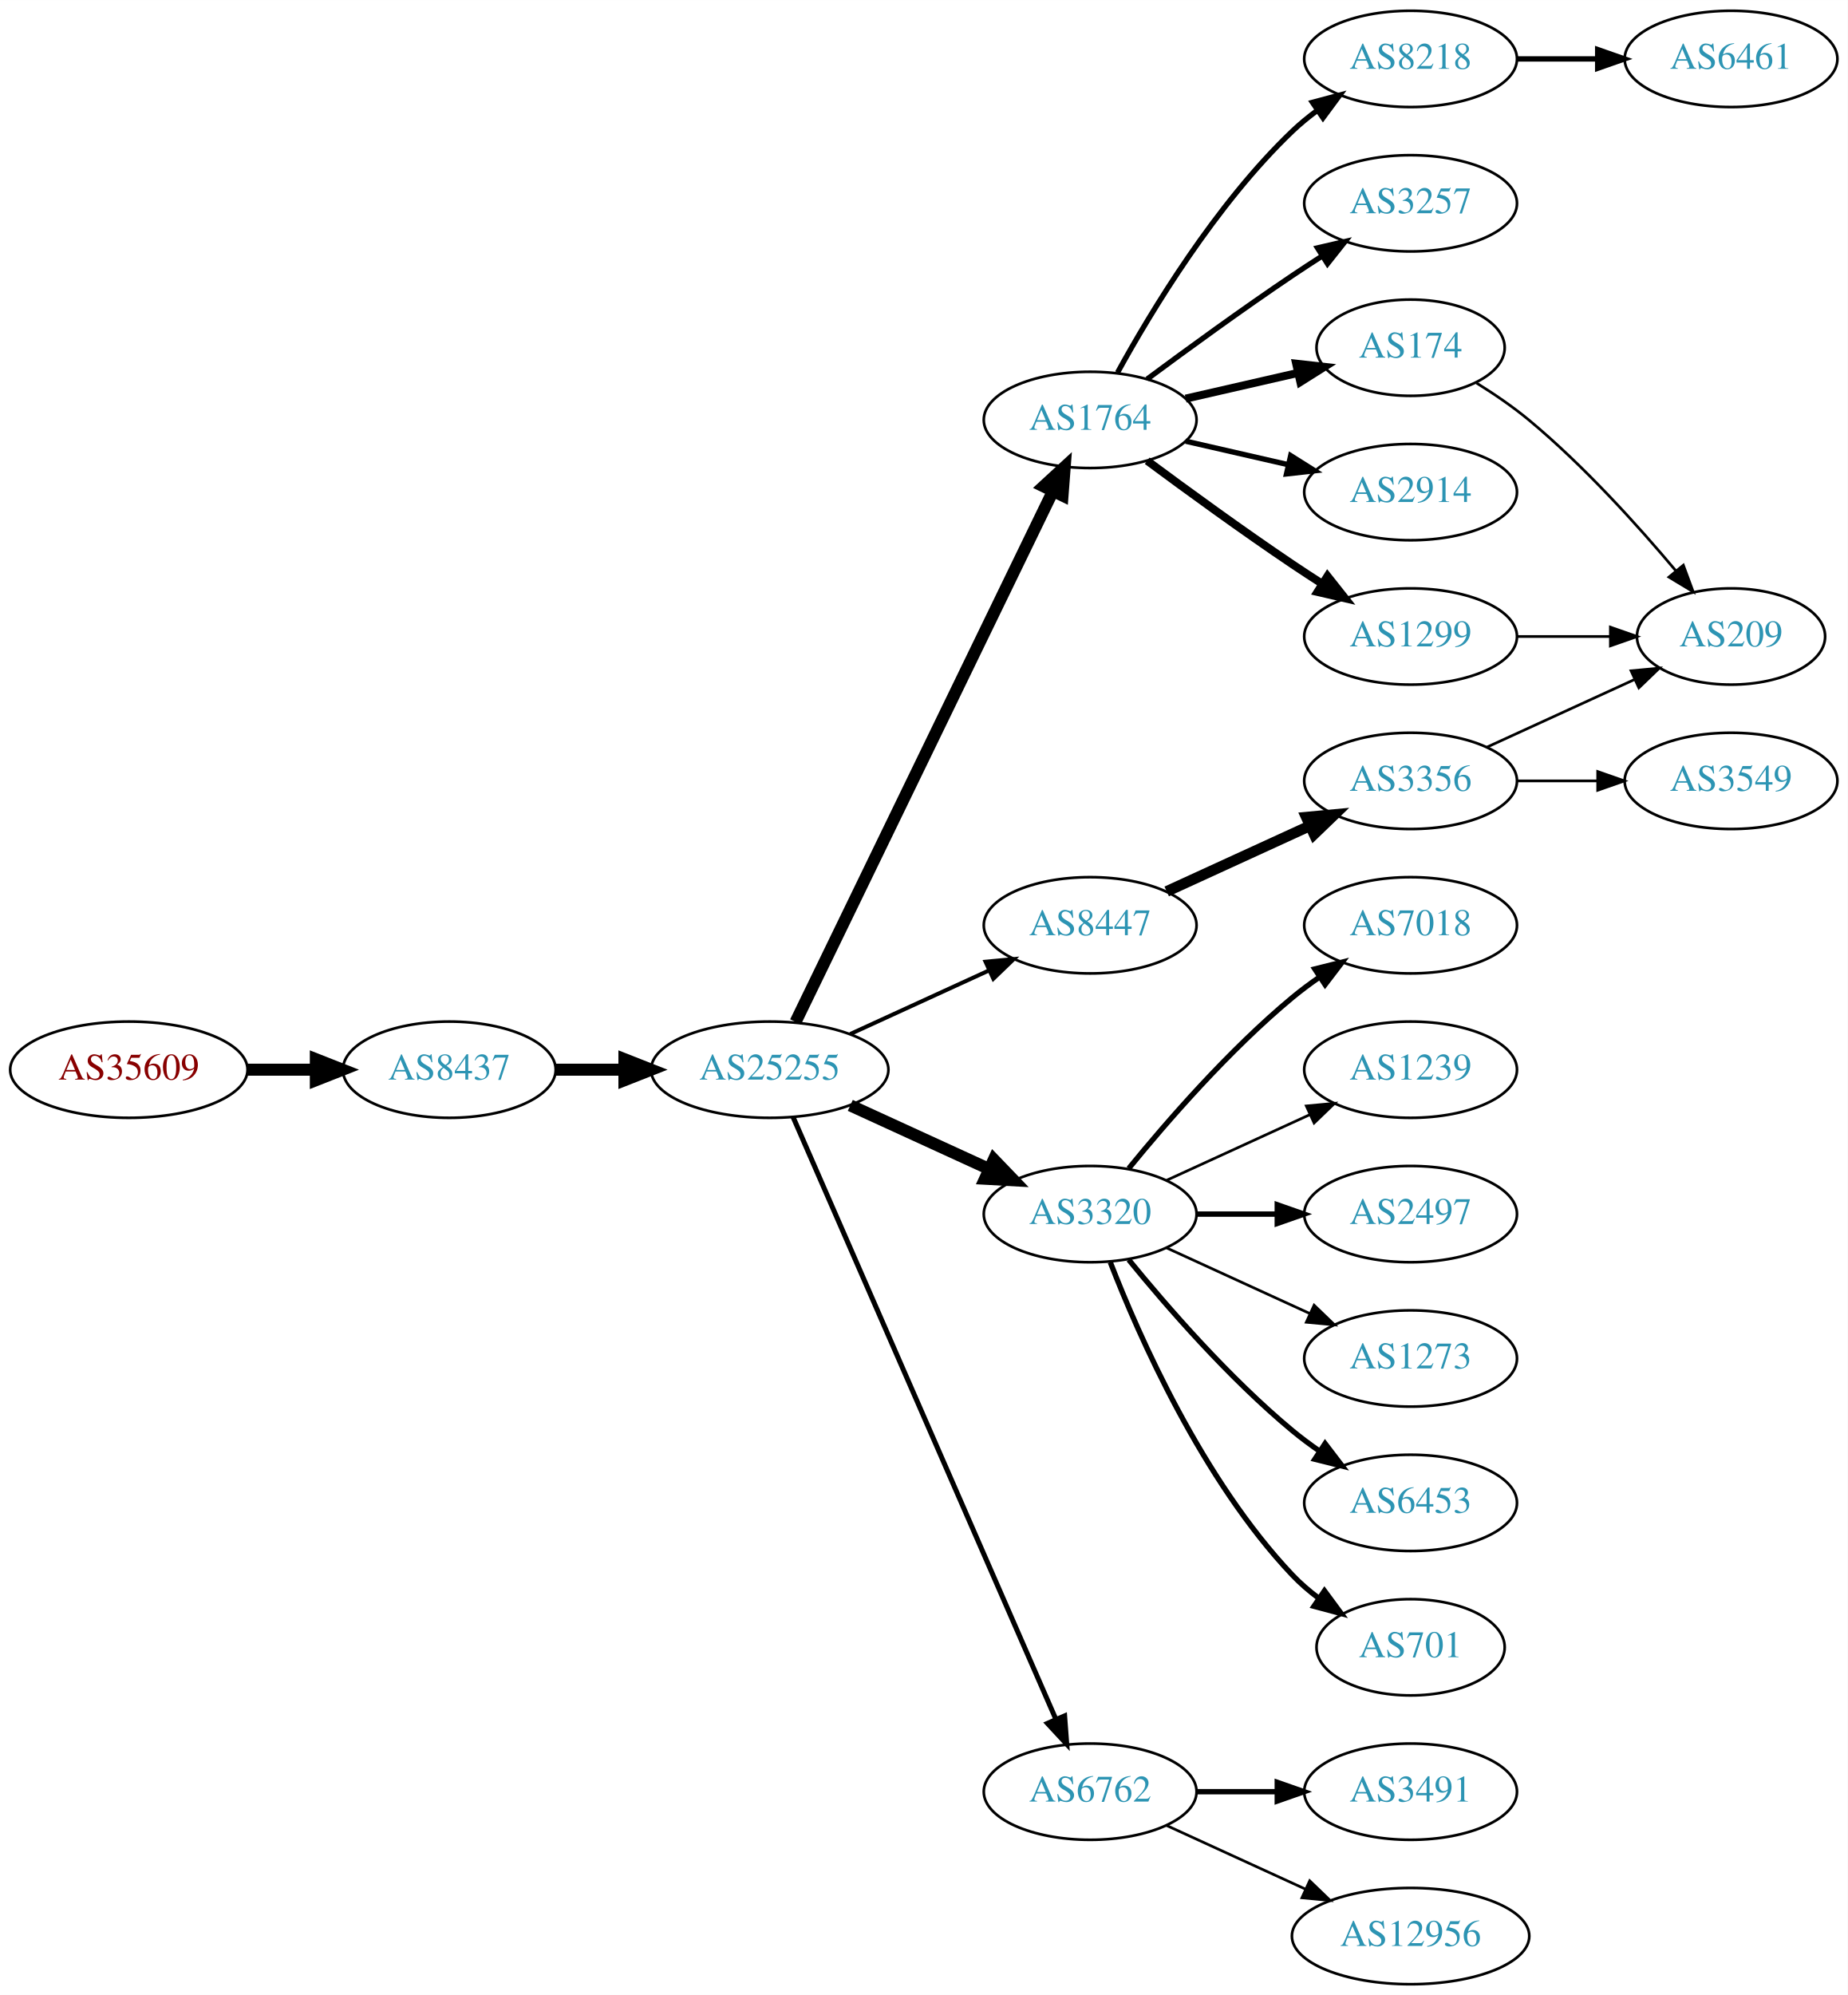
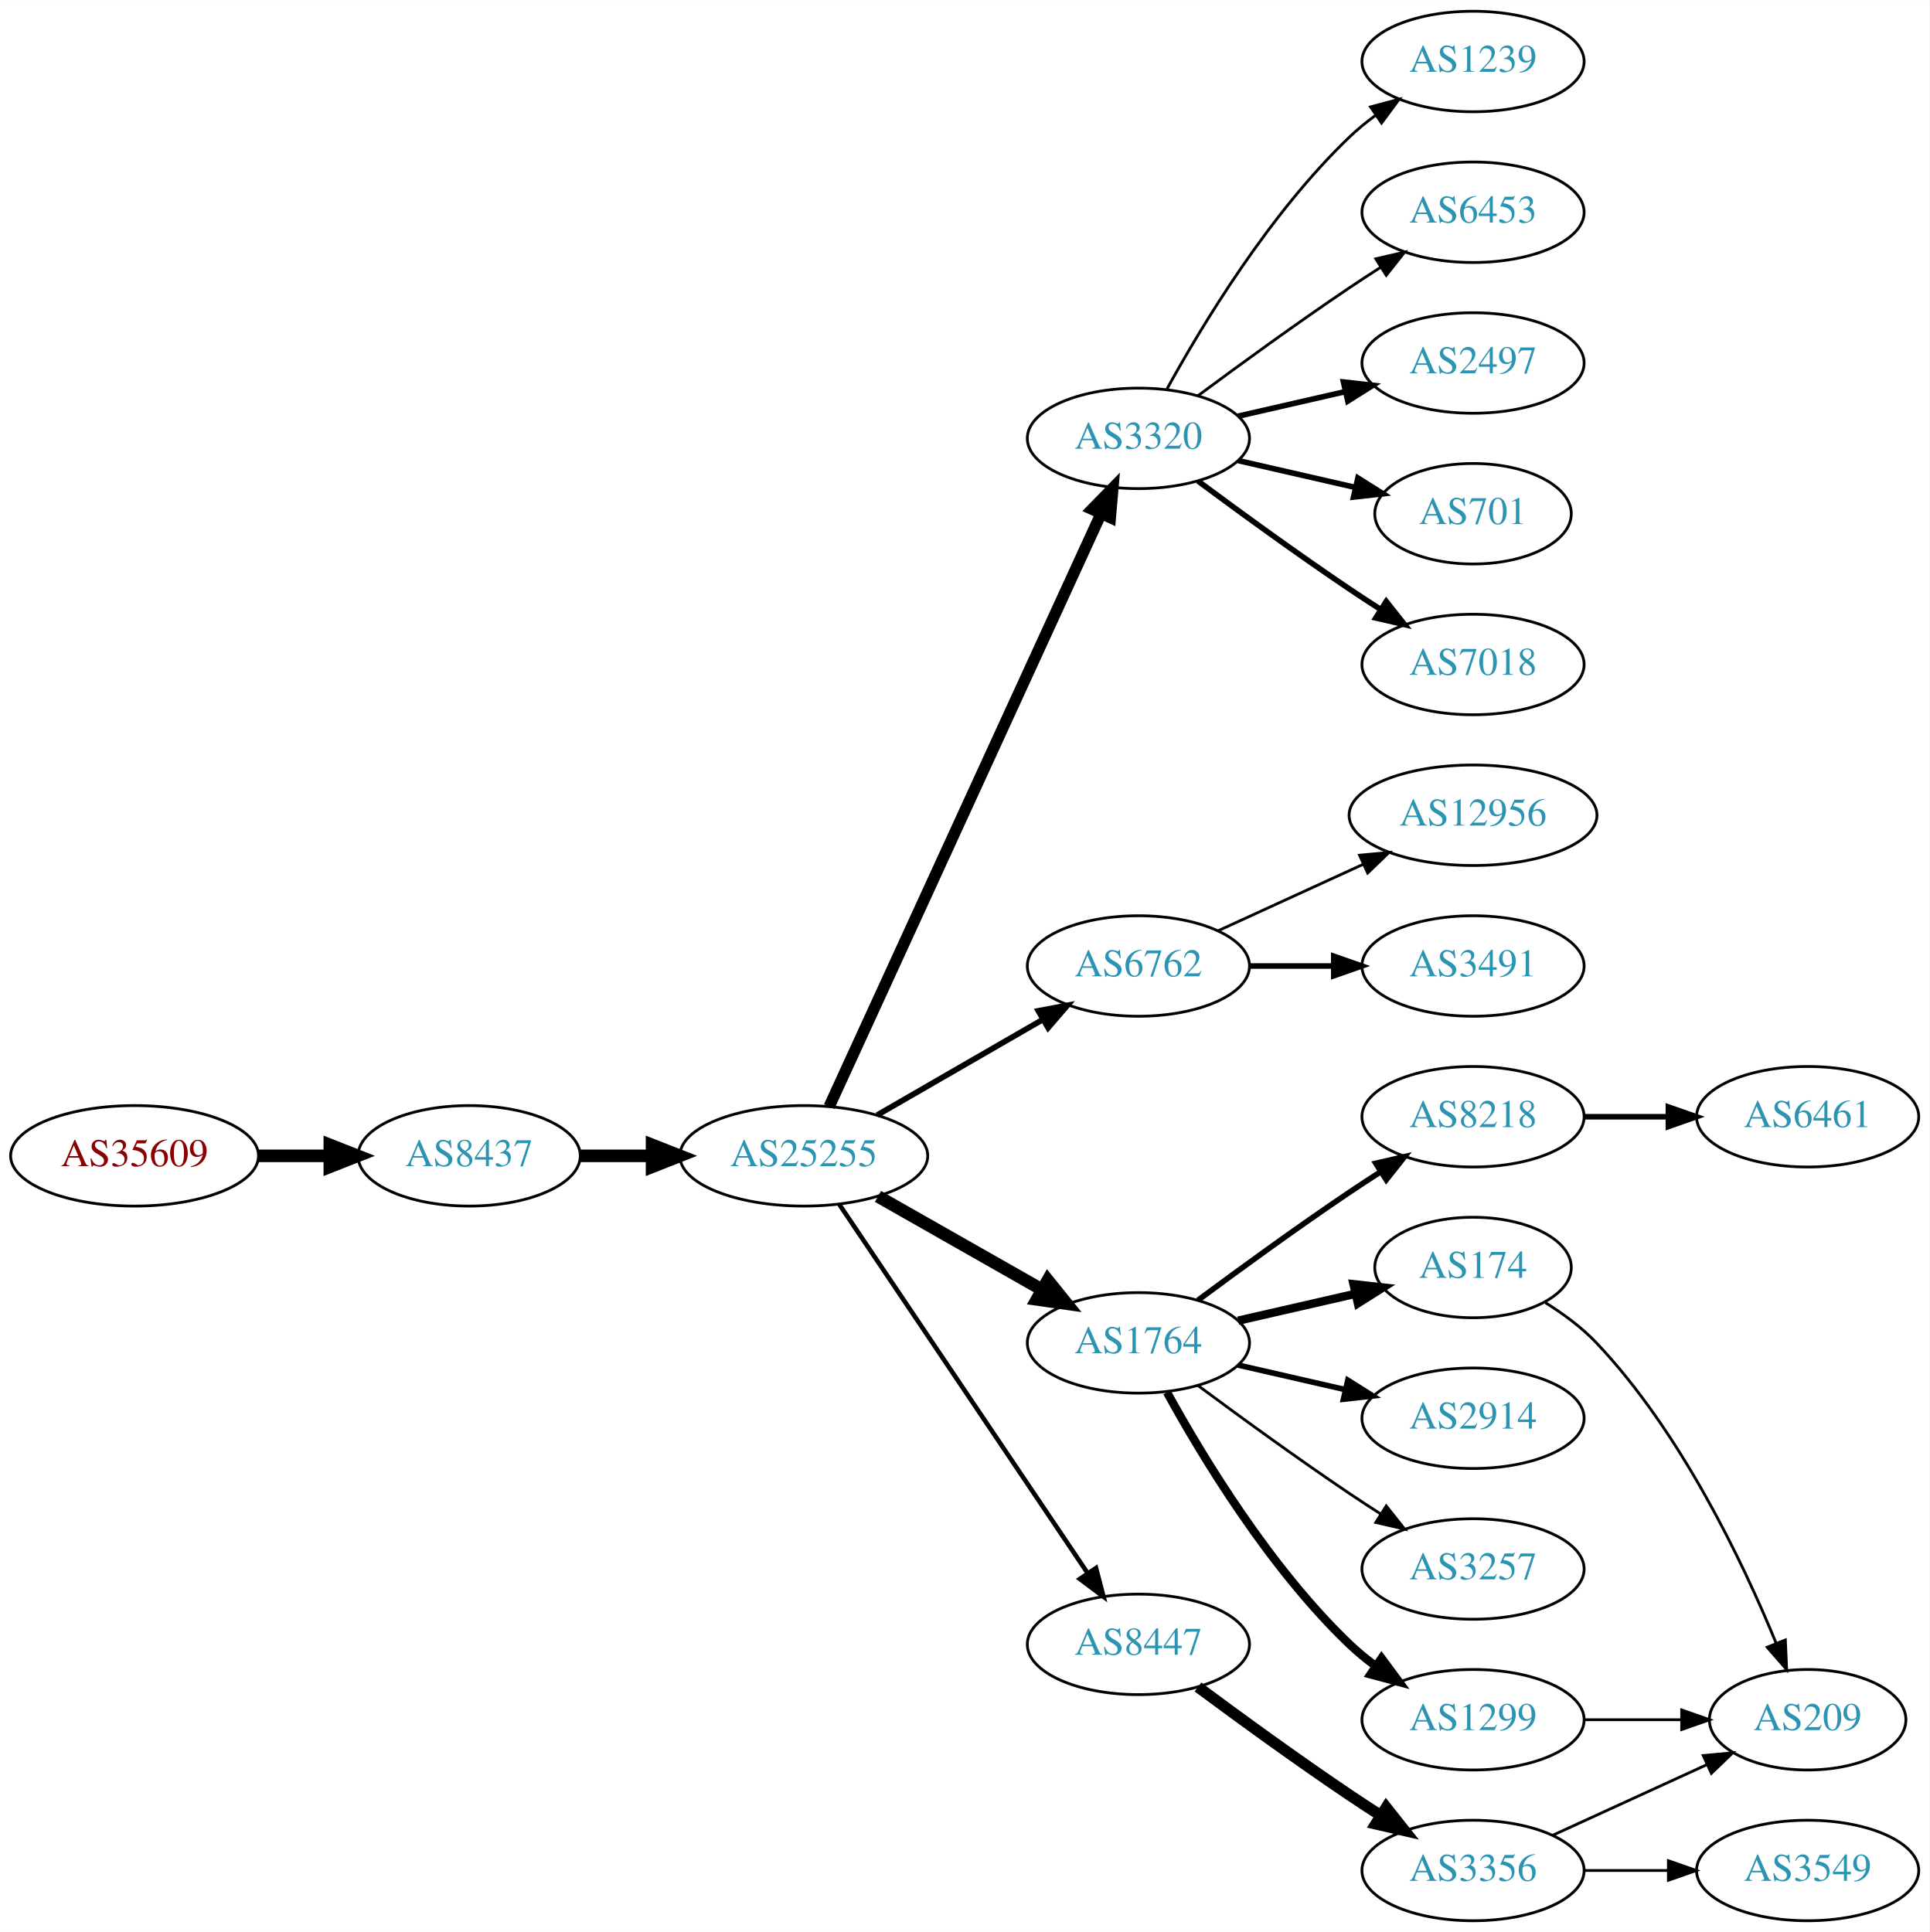
- <svg xmlns="http://www.w3.org/2000/svg" xmlns:xlink="http://www.w3.org/1999/xlink" width="691pt" height="746pt" viewBox="0.00 0.00 691.06 746.00">
-   <g id="graph0" class="graph" transform="scale(1 1) rotate(0) translate(4 742)">
-     <polygon fill="white" stroke="none" points="-4,4 -4,-742 687.055,-742 687.055,4 -4,4" />
+ <svg xmlns="http://www.w3.org/2000/svg" xmlns:xlink="http://www.w3.org/1999/xlink" width="691pt" height="692pt" viewBox="0.00 0.00 691.06 692.00">
+   <g id="graph0" class="graph" transform="scale(1 1) rotate(0) translate(4 688)">
+     <polygon fill="white" stroke="none" points="-4,4 -4,-688 687.055,-688 687.055,4 -4,4" />
    <g id="node1" class="node">
      <g id="a_node1">
        <a xlink:href="/asn/35609" xlink:title="AS35609 ~ Smart Force e.U. [AT]">
-           <ellipse fill="#ffffff" stroke="black" cx="44.196" cy="-342" rx="44.393" ry="18" />
-           <text text-anchor="middle" x="44.196" y="-338.3" font-family="Times,serif" font-size="14.00" fill="#880000">AS35609</text>
+           <ellipse fill="#ffffff" stroke="black" cx="44.196" cy="-274" rx="44.393" ry="18" />
+           <text text-anchor="middle" x="44.196" y="-270.3" font-family="Times,serif" font-size="14.00" fill="#880000">AS35609</text>
        </a>
      </g>
    </g>
    <g id="node2" class="node">
      <g id="a_node2">
        <a xlink:href="/asn/8437" xlink:title="AS8437 ~ Hutchison Drei Austria GmbH [AT]">
-           <ellipse fill="#ffffff" stroke="black" cx="164.039" cy="-342" rx="39.794" ry="18" />
-           <text text-anchor="middle" x="164.039" y="-338.3" font-family="Times,serif" font-size="14.00" fill="#2c94b3">AS8437</text>
+           <ellipse fill="#ffffff" stroke="black" cx="164.039" cy="-274" rx="39.794" ry="18" />
+           <text text-anchor="middle" x="164.039" y="-270.3" font-family="Times,serif" font-size="14.00" fill="#2c94b3">AS8437</text>
        </a>
      </g>
    </g>
    <g id="edge1" class="edge">
-       <path fill="none" stroke="black" stroke-width="4.5" d="M88.407,-342C96.72,-342 105.482,-342 113.965,-342" />
-       <polygon fill="black" stroke="black" stroke-width="4.5" points="114.123,-345.938 124.123,-342 114.123,-338.063 114.123,-345.938" />
+       <path fill="none" stroke="black" stroke-width="4.5" d="M88.407,-274C96.72,-274 105.482,-274 113.965,-274" />
+       <polygon fill="black" stroke="black" stroke-width="4.5" points="114.123,-277.938 124.123,-274 114.123,-270.063 114.123,-277.938" />
    </g>
    <g id="node3" class="node">
      <g id="a_node3">
        <a xlink:href="/asn/25255" xlink:title="AS25255 ~ ==&gt; TELE2 AUSTRIA &lt;== [AT]">
-           <ellipse fill="#ffffff" stroke="black" cx="283.881" cy="-342" rx="44.393" ry="18" />
-           <text text-anchor="middle" x="283.881" y="-338.3" font-family="Times,serif" font-size="14.00" fill="#2c94b3">AS25255</text>
+           <ellipse fill="#ffffff" stroke="black" cx="283.881" cy="-274" rx="44.393" ry="18" />
+           <text text-anchor="middle" x="283.881" y="-270.3" font-family="Times,serif" font-size="14.00" fill="#2c94b3">AS25255</text>
        </a>
      </g>
    </g>
    <g id="edge2" class="edge">
-       <path fill="none" stroke="black" stroke-width="4.5" d="M203.951,-342C212.054,-342 220.729,-342 229.255,-342" />
-       <polygon fill="black" stroke="black" stroke-width="4.5" points="229.533,-345.938 239.533,-342 229.533,-338.063 229.533,-345.938" />
+       <path fill="none" stroke="black" stroke-width="4.5" d="M203.951,-274C212.054,-274 220.729,-274 229.255,-274" />
+       <polygon fill="black" stroke="black" stroke-width="4.5" points="229.533,-277.938 239.533,-274 229.533,-270.063 229.533,-277.938" />
    </g>
    <g id="node4" class="node">
      <g id="a_node4">
-         <a xlink:href="/asn/1764" xlink:title="AS1764 ~ NEXTLAYER-AS [AT]">
-           <ellipse fill="#ffffff" stroke="black" cx="403.724" cy="-585" rx="39.794" ry="18" />
-           <text text-anchor="middle" x="403.724" y="-581.3" font-family="Times,serif" font-size="14.00" fill="#2c94b3">AS1764</text>
+         <a xlink:href="/asn/3320" xlink:title="AS3320 ~ DTAG [DE]">
+           <ellipse fill="#ffffff" stroke="black" cx="403.724" cy="-531" rx="39.794" ry="18" />
+           <text text-anchor="middle" x="403.724" y="-527.3" font-family="Times,serif" font-size="14.00" fill="#2c94b3">AS3320</text>
        </a>
      </g>
    </g>
    <g id="edge3" class="edge">
-       <path fill="none" stroke="black" stroke-width="4.5" d="M293.546,-359.868C314.027,-402.101 365.514,-508.272 389.74,-558.227" />
-       <polygon fill="black" stroke="black" stroke-width="4.5" points="386.298,-560.154 394.205,-567.433 393.384,-556.717 386.298,-560.154" />
+       <path fill="none" stroke="black" stroke-width="4.091" d="M292.981,-291.665C313.206,-335.772 366.03,-450.976 390.256,-503.809" />
+       <polygon fill="black" stroke="black" stroke-width="4.091" points="387.145,-505.614 394.567,-513.212 393.653,-502.63 387.145,-505.614" />
    </g>
    <g id="node5" class="node">
      <g id="a_node5">
-         <a xlink:href="/asn/3320" xlink:title="AS3320 ~ DTAG [DE]">
-           <ellipse fill="#ffffff" stroke="black" cx="403.724" cy="-288" rx="39.794" ry="18" />
-           <text text-anchor="middle" x="403.724" y="-284.3" font-family="Times,serif" font-size="14.00" fill="#2c94b3">AS3320</text>
+         <a xlink:href="/asn/6762" xlink:title="AS6762 ~ TELECOM ITALIA SPARKLE S.p.A. [IT]">
+           <ellipse fill="#ffffff" stroke="black" cx="403.724" cy="-342" rx="39.794" ry="18" />
+           <text text-anchor="middle" x="403.724" y="-338.3" font-family="Times,serif" font-size="14.00" fill="#2c94b3">AS6762</text>
        </a>
      </g>
    </g>
    <g id="edge4" class="edge">
-       <path fill="none" stroke="black" stroke-width="4.5" d="M314.011,-328.652C329.622,-321.498 349.02,-312.609 365.692,-304.97" />
-       <polygon fill="black" stroke="black" stroke-width="4.5" points="367.693,-308.384 375.144,-300.638 364.412,-301.225 367.693,-308.384" />
+       <path fill="none" stroke="black" stroke-width="2.045" d="M310.161,-288.588C327.481,-298.582 350.632,-311.941 369.448,-322.799" />
+       <polygon fill="black" stroke="black" stroke-width="2.045" points="367.881,-325.935 378.292,-327.902 371.38,-319.872 367.881,-325.935" />
    </g>
    <g id="node6" class="node">
      <g id="a_node6">
-         <a xlink:href="/asn/6762" xlink:title="AS6762 ~ TELECOM ITALIA SPARKLE S.p.A. [IT]">
-           <ellipse fill="#ffffff" stroke="black" cx="403.724" cy="-72" rx="39.794" ry="18" />
-           <text text-anchor="middle" x="403.724" y="-68.3" font-family="Times,serif" font-size="14.00" fill="#2c94b3">AS6762</text>
+         <a xlink:href="/asn/1764" xlink:title="AS1764 ~ NEXTLAYER-AS [AT]">
+           <ellipse fill="#ffffff" stroke="black" cx="403.724" cy="-207" rx="39.794" ry="18" />
+           <text text-anchor="middle" x="403.724" y="-203.3" font-family="Times,serif" font-size="14.00" fill="#2c94b3">AS1764</text>
        </a>
      </g>
    </g>
    <g id="edge5" class="edge">
-       <path fill="none" stroke="black" stroke-width="1.875" d="M292.613,-324.285C312.714,-278.229 366.723,-154.486 390.826,-99.261" />
-       <polygon fill="black" stroke="black" stroke-width="1.875" points="394.171,-100.346 394.963,-89.781 387.755,-97.546 394.171,-100.346" />
+       <path fill="none" stroke="black" stroke-width="4.5" d="M310.451,-259.462C327.671,-249.672 350.556,-236.66 369.227,-226.045" />
+       <polygon fill="black" stroke="black" stroke-width="4.5" points="371.264,-229.416 378.011,-221.05 367.372,-222.57 371.264,-229.416" />
    </g>
    <g id="node7" class="node">
      <g id="a_node7">
        <a xlink:href="/asn/8447" xlink:title="AS8447 ~ A1 Telekom Austria AG [AT]">
-           <ellipse fill="#ffffff" stroke="black" cx="403.724" cy="-396" rx="39.794" ry="18" />
-           <text text-anchor="middle" x="403.724" y="-392.3" font-family="Times,serif" font-size="14.00" fill="#2c94b3">AS8447</text>
+           <ellipse fill="#ffffff" stroke="black" cx="403.724" cy="-99" rx="39.794" ry="18" />
+           <text text-anchor="middle" x="403.724" y="-95.3" font-family="Times,serif" font-size="14.00" fill="#2c94b3">AS8447</text>
        </a>
      </g>
    </g>
    <g id="edge6" class="edge">
-       <path fill="none" stroke="black" stroke-width="1.5" d="M314.011,-355.348C329.622,-362.502 349.02,-371.391 365.692,-379.03" />
-       <polygon fill="black" stroke="black" stroke-width="1.5" points="364.595,-382.378 375.144,-383.362 367.511,-376.014 364.595,-382.378" />
+       <path fill="none" stroke="black" stroke-width="1.636" d="M296.611,-256.581C317.488,-225.578 361.176,-160.699 385.48,-124.608" />
+       <polygon fill="black" stroke="black" stroke-width="1.636" points="388.533,-126.341 391.215,-116.091 382.726,-122.431 388.533,-126.341" />
    </g>
    <g id="node8" class="node">
      <g id="a_node8">
-         <a xlink:href="/asn/2914" xlink:title="AS2914 ~ NTT America, Inc. [US]">
-           <ellipse fill="#ffffff" stroke="black" cx="523.566" cy="-558" rx="39.794" ry="18" />
-           <text text-anchor="middle" x="523.566" y="-554.3" font-family="Times,serif" font-size="14.00" fill="#2c94b3">AS2914</text>
+         <a xlink:href="/asn/1239" xlink:title="AS1239 ~ Sprint [US]">
+           <ellipse fill="#ffffff" stroke="black" cx="523.566" cy="-666" rx="39.794" ry="18" />
+           <text text-anchor="middle" x="523.566" y="-662.3" font-family="Times,serif" font-size="14.00" fill="#2c94b3">AS1239</text>
        </a>
      </g>
    </g>
    <g id="edge7" class="edge">
-       <path fill="none" stroke="black" stroke-width="2" d="M439.443,-577.045C451.443,-574.296 465.064,-571.175 477.756,-568.267" />
-       <polygon fill="black" stroke="black" stroke-width="2" points="478.722,-571.636 487.688,-565.991 477.159,-564.813 478.722,-571.636" />
+       <path fill="none" stroke="black" d="M413.965,-548.713C426.51,-571.561 450.687,-611.611 479.37,-639 482.238,-641.739 485.427,-644.347 488.736,-646.785" />
+       <polygon fill="black" stroke="black" points="486.86,-649.742 497.096,-652.477 490.8,-643.956 486.86,-649.742" />
    </g>
    <g id="node9" class="node">
      <g id="a_node9">
-         <a xlink:href="/asn/174" xlink:title="AS174 ~ Cogent Communications [US]">
-           <ellipse fill="#ffffff" stroke="black" cx="523.566" cy="-612" rx="35.194" ry="18" />
-           <text text-anchor="middle" x="523.566" y="-608.3" font-family="Times,serif" font-size="14.00" fill="#2c94b3">AS174</text>
+         <a xlink:href="/asn/6453" xlink:title="AS6453 ~ TATA COMMUNICATIONS (AMERICA) INC [US]">
+           <ellipse fill="#ffffff" stroke="black" cx="523.566" cy="-612" rx="39.794" ry="18" />
+           <text text-anchor="middle" x="523.566" y="-608.3" font-family="Times,serif" font-size="14.00" fill="#2c94b3">AS6453</text>
        </a>
      </g>
    </g>
    <g id="edge8" class="edge">
-       <path fill="none" stroke="black" stroke-width="3" d="M439.443,-592.955C452.536,-595.955 467.558,-599.396 481.199,-602.522" />
-       <polygon fill="black" stroke="black" stroke-width="3" points="480.777,-606.016 491.306,-604.838 482.34,-599.193 480.777,-606.016" />
+       <path fill="none" stroke="black" d="M425.054,-546.277C439.916,-557.304 460.661,-572.407 479.37,-585 482.919,-587.389 486.67,-589.839 490.418,-592.242" />
+       <polygon fill="black" stroke="black" points="488.744,-595.325 499.067,-597.712 492.486,-589.409 488.744,-595.325" />
    </g>
    <g id="node10" class="node">
      <g id="a_node10">
-         <a xlink:href="/asn/3257" xlink:title="AS3257 ~ GTT [DE]">
-           <ellipse fill="#ffffff" stroke="black" cx="523.566" cy="-666" rx="39.794" ry="18" />
-           <text text-anchor="middle" x="523.566" y="-662.3" font-family="Times,serif" font-size="14.00" fill="#2c94b3">AS3257</text>
+         <a xlink:href="/asn/2497" xlink:title="AS2497 ~ Internet Initiative Japan Inc. [JP]">
+           <ellipse fill="#ffffff" stroke="black" cx="523.566" cy="-558" rx="39.794" ry="18" />
+           <text text-anchor="middle" x="523.566" y="-554.3" font-family="Times,serif" font-size="14.00" fill="#2c94b3">AS2497</text>
        </a>
      </g>
    </g>
    <g id="edge9" class="edge">
-       <path fill="none" stroke="black" stroke-width="2" d="M425.054,-600.277C439.916,-611.304 460.661,-626.407 479.37,-639 482.919,-641.389 486.67,-643.839 490.418,-646.242" />
-       <polygon fill="black" stroke="black" stroke-width="2" points="488.744,-649.325 499.067,-651.712 492.486,-643.409 488.744,-649.325" />
+       <path fill="none" stroke="black" stroke-width="2" d="M439.443,-538.955C451.443,-541.704 465.064,-544.825 477.756,-547.733" />
+       <polygon fill="black" stroke="black" stroke-width="2" points="477.159,-551.187 487.688,-550.009 478.722,-544.364 477.159,-551.187" />
    </g>
    <g id="node11" class="node">
      <g id="a_node11">
-         <a xlink:href="/asn/8218" xlink:title="AS8218 ~ legacy Neotelecoms [FR]">
-           <ellipse fill="#ffffff" stroke="black" cx="523.566" cy="-720" rx="39.794" ry="18" />
-           <text text-anchor="middle" x="523.566" y="-716.3" font-family="Times,serif" font-size="14.00" fill="#2c94b3">AS8218</text>
+         <a xlink:href="/asn/701" xlink:title="AS701 ~ UUNET [US]">
+           <ellipse fill="#ffffff" stroke="black" cx="523.566" cy="-504" rx="35.194" ry="18" />
+           <text text-anchor="middle" x="523.566" y="-500.3" font-family="Times,serif" font-size="14.00" fill="#2c94b3">AS701</text>
        </a>
      </g>
    </g>
    <g id="edge10" class="edge">
-       <path fill="none" stroke="black" stroke-width="2" d="M413.965,-602.713C426.51,-625.561 450.687,-665.611 479.37,-693 482.238,-695.739 485.427,-698.347 488.736,-700.785" />
-       <polygon fill="black" stroke="black" stroke-width="2" points="486.86,-703.742 497.096,-706.477 490.8,-697.956 486.86,-703.742" />
+       <path fill="none" stroke="black" stroke-width="2" d="M439.443,-523.045C452.536,-520.045 467.558,-516.604 481.199,-513.478" />
+       <polygon fill="black" stroke="black" stroke-width="2" points="482.34,-516.807 491.306,-511.162 480.777,-509.984 482.34,-516.807" />
    </g>
    <g id="node12" class="node">
      <g id="a_node12">
-         <a xlink:href="/asn/1299" xlink:title="AS1299 ~ Telia Carrier [EU]">
-           <ellipse fill="#ffffff" stroke="black" cx="523.566" cy="-504" rx="39.794" ry="18" />
-           <text text-anchor="middle" x="523.566" y="-500.3" font-family="Times,serif" font-size="14.00" fill="#2c94b3">AS1299</text>
+         <a xlink:href="/asn/7018" xlink:title="AS7018 ~ AT&amp;T Services, Inc. [US]">
+           <ellipse fill="#ffffff" stroke="black" cx="523.566" cy="-450" rx="39.794" ry="18" />
+           <text text-anchor="middle" x="523.566" y="-446.3" font-family="Times,serif" font-size="14.00" fill="#2c94b3">AS7018</text>
        </a>
      </g>
    </g>
    <g id="edge11" class="edge">
-       <path fill="none" stroke="black" stroke-width="3" d="M425.054,-569.723C439.916,-558.696 460.661,-543.593 479.37,-531 482.919,-528.611 486.67,-526.161 490.418,-523.758" />
-       <polygon fill="black" stroke="black" stroke-width="3" points="492.486,-526.591 499.067,-518.288 488.744,-520.675 492.486,-526.591" />
+       <path fill="none" stroke="black" stroke-width="2" d="M425.054,-515.723C439.916,-504.696 460.661,-489.593 479.37,-477 482.919,-474.611 486.67,-472.161 490.418,-469.758" />
+       <polygon fill="black" stroke="black" stroke-width="2" points="492.486,-472.591 499.067,-464.288 488.744,-466.675 492.486,-472.591" />
    </g>
    <g id="node13" class="node">
      <g id="a_node13">
-         <a xlink:href="/asn/6453" xlink:title="AS6453 ~ TATA COMMUNICATIONS (AMERICA) INC [US]">
-           <ellipse fill="#ffffff" stroke="black" cx="523.566" cy="-180" rx="39.794" ry="18" />
-           <text text-anchor="middle" x="523.566" y="-176.3" font-family="Times,serif" font-size="14.00" fill="#2c94b3">AS6453</text>
+         <a xlink:href="/asn/12956" xlink:title="AS12956 ~ TELXIUS [ES]">
+           <ellipse fill="#ffffff" stroke="black" cx="523.566" cy="-396" rx="44.393" ry="18" />
+           <text text-anchor="middle" x="523.566" y="-392.3" font-family="Times,serif" font-size="14.00" fill="#2c94b3">AS12956</text>
        </a>
      </g>
    </g>
    <g id="edge12" class="edge">
-       <path fill="none" stroke="black" stroke-width="2" d="M418.143,-270.935C432.257,-253.625 455.672,-226.655 479.37,-207 482.587,-204.332 486.087,-201.73 489.658,-199.259" />
-       <polygon fill="black" stroke="black" stroke-width="2" points="491.581,-202.183 498.014,-193.764 487.735,-196.334 491.581,-202.183" />
+       <path fill="none" stroke="black" d="M432.353,-354.661C447.85,-361.762 467.417,-370.728 484.364,-378.494" />
+       <polygon fill="black" stroke="black" points="482.917,-381.681 493.466,-382.665 485.833,-375.317 482.917,-381.681" />
    </g>
    <g id="node14" class="node">
      <g id="a_node14">
-         <a xlink:href="/asn/701" xlink:title="AS701 ~ UUNET [US]">
-           <ellipse fill="#ffffff" stroke="black" cx="523.566" cy="-126" rx="35.194" ry="18" />
-           <text text-anchor="middle" x="523.566" y="-122.3" font-family="Times,serif" font-size="14.00" fill="#2c94b3">AS701</text>
+         <a xlink:href="/asn/3491" xlink:title="AS3491 ~ PCCW Global, Inc. [US]">
+           <ellipse fill="#ffffff" stroke="black" cx="523.566" cy="-342" rx="39.794" ry="18" />
+           <text text-anchor="middle" x="523.566" y="-338.3" font-family="Times,serif" font-size="14.00" fill="#2c94b3">AS3491</text>
        </a>
      </g>
    </g>
    <g id="edge13" class="edge">
-       <path fill="none" stroke="black" stroke-width="2" d="M411.247,-270.006C421.997,-242.272 445.655,-188.571 479.37,-153 482.313,-149.895 485.687,-146.999 489.222,-144.345" />
-       <polygon fill="black" stroke="black" stroke-width="2" points="491.351,-147.129 497.641,-138.603 487.408,-141.346 491.351,-147.129" />
+       <path fill="none" stroke="black" stroke-width="2" d="M443.636,-342C453.19,-342 463.539,-342 473.502,-342" />
+       <polygon fill="black" stroke="black" stroke-width="2" points="473.695,-345.5 483.695,-342 473.694,-338.5 473.695,-345.5" />
    </g>
    <g id="node15" class="node">
      <g id="a_node15">
-         <a xlink:href="/asn/7018" xlink:title="AS7018 ~ AT&amp;T Services, Inc. [US]">
-           <ellipse fill="#ffffff" stroke="black" cx="523.566" cy="-396" rx="39.794" ry="18" />
-           <text text-anchor="middle" x="523.566" y="-392.3" font-family="Times,serif" font-size="14.00" fill="#2c94b3">AS7018</text>
+         <a xlink:href="/asn/8218" xlink:title="AS8218 ~ legacy Neotelecoms [FR]">
+           <ellipse fill="#ffffff" stroke="black" cx="523.566" cy="-288" rx="39.794" ry="18" />
+           <text text-anchor="middle" x="523.566" y="-284.3" font-family="Times,serif" font-size="14.00" fill="#2c94b3">AS8218</text>
        </a>
      </g>
    </g>
    <g id="edge14" class="edge">
-       <path fill="none" stroke="black" stroke-width="2" d="M418.143,-305.065C432.257,-322.375 455.672,-349.345 479.37,-369 482.587,-371.668 486.087,-374.27 489.658,-376.741" />
-       <polygon fill="black" stroke="black" stroke-width="2" points="487.735,-379.666 498.014,-382.236 491.581,-373.817 487.735,-379.666" />
+       <path fill="none" stroke="black" stroke-width="2" d="M425.054,-222.277C439.916,-233.304 460.661,-248.407 479.37,-261 482.919,-263.389 486.67,-265.839 490.418,-268.242" />
+       <polygon fill="black" stroke="black" stroke-width="2" points="488.744,-271.325 499.067,-273.712 492.486,-265.409 488.744,-271.325" />
    </g>
    <g id="node16" class="node">
      <g id="a_node16">
-         <a xlink:href="/asn/1239" xlink:title="AS1239 ~ Sprint [US]">
-           <ellipse fill="#ffffff" stroke="black" cx="523.566" cy="-342" rx="39.794" ry="18" />
-           <text text-anchor="middle" x="523.566" y="-338.3" font-family="Times,serif" font-size="14.00" fill="#2c94b3">AS1239</text>
+         <a xlink:href="/asn/174" xlink:title="AS174 ~ Cogent Communications [US]">
+           <ellipse fill="#ffffff" stroke="black" cx="523.566" cy="-234" rx="35.194" ry="18" />
+           <text text-anchor="middle" x="523.566" y="-230.3" font-family="Times,serif" font-size="14.00" fill="#2c94b3">AS174</text>
        </a>
      </g>
    </g>
    <g id="edge15" class="edge">
-       <path fill="none" stroke="black" d="M432.353,-300.661C448.31,-307.973 468.58,-317.261 485.863,-325.181" />
-       <polygon fill="black" stroke="black" points="484.562,-328.435 495.111,-329.419 487.478,-322.071 484.562,-328.435" />
+       <path fill="none" stroke="black" stroke-width="3" d="M439.443,-214.955C452.536,-217.955 467.558,-221.396 481.199,-224.522" />
+       <polygon fill="black" stroke="black" stroke-width="3" points="480.777,-228.016 491.306,-226.838 482.34,-221.193 480.777,-228.016" />
    </g>
    <g id="node17" class="node">
      <g id="a_node17">
-         <a xlink:href="/asn/2497" xlink:title="AS2497 ~ Internet Initiative Japan Inc. [JP]">
-           <ellipse fill="#ffffff" stroke="black" cx="523.566" cy="-288" rx="39.794" ry="18" />
-           <text text-anchor="middle" x="523.566" y="-284.3" font-family="Times,serif" font-size="14.00" fill="#2c94b3">AS2497</text>
+         <a xlink:href="/asn/2914" xlink:title="AS2914 ~ NTT America, Inc. [US]">
+           <ellipse fill="#ffffff" stroke="black" cx="523.566" cy="-180" rx="39.794" ry="18" />
+           <text text-anchor="middle" x="523.566" y="-176.3" font-family="Times,serif" font-size="14.00" fill="#2c94b3">AS2914</text>
        </a>
      </g>
    </g>
    <g id="edge16" class="edge">
-       <path fill="none" stroke="black" stroke-width="2" d="M443.636,-288C453.19,-288 463.539,-288 473.502,-288" />
-       <polygon fill="black" stroke="black" stroke-width="2" points="473.695,-291.5 483.695,-288 473.694,-284.5 473.695,-291.5" />
+       <path fill="none" stroke="black" stroke-width="2" d="M439.443,-199.045C451.443,-196.296 465.064,-193.175 477.756,-190.267" />
+       <polygon fill="black" stroke="black" stroke-width="2" points="478.722,-193.636 487.688,-187.991 477.159,-186.813 478.722,-193.636" />
    </g>
    <g id="node18" class="node">
      <g id="a_node18">
-         <a xlink:href="/asn/1273" xlink:title="AS1273 ~ Vodafone Group PLC [EU]">
-           <ellipse fill="#ffffff" stroke="black" cx="523.566" cy="-234" rx="39.794" ry="18" />
-           <text text-anchor="middle" x="523.566" y="-230.3" font-family="Times,serif" font-size="14.00" fill="#2c94b3">AS1273</text>
+         <a xlink:href="/asn/3257" xlink:title="AS3257 ~ GTT [DE]">
+           <ellipse fill="#ffffff" stroke="black" cx="523.566" cy="-126" rx="39.794" ry="18" />
+           <text text-anchor="middle" x="523.566" y="-122.3" font-family="Times,serif" font-size="14.00" fill="#2c94b3">AS3257</text>
        </a>
      </g>
    </g>
    <g id="edge17" class="edge">
-       <path fill="none" stroke="black" d="M432.353,-275.339C448.31,-268.027 468.58,-258.739 485.863,-250.819" />
-       <polygon fill="black" stroke="black" points="487.478,-253.929 495.111,-246.581 484.562,-247.565 487.478,-253.929" />
+       <path fill="none" stroke="black" d="M425.054,-191.723C439.916,-180.696 460.661,-165.593 479.37,-153 482.919,-150.611 486.67,-148.161 490.418,-145.758" />
+       <polygon fill="black" stroke="black" points="492.486,-148.591 499.067,-140.288 488.744,-142.675 492.486,-148.591" />
+     </g>
+     <g id="node19" class="node">
+       <g id="a_node19">
+         <a xlink:href="/asn/1299" xlink:title="AS1299 ~ Telia Carrier [EU]">
+           <ellipse fill="#ffffff" stroke="black" cx="523.566" cy="-72" rx="39.794" ry="18" />
+           <text text-anchor="middle" x="523.566" y="-68.3" font-family="Times,serif" font-size="14.00" fill="#2c94b3">AS1299</text>
+         </a>
+       </g>
+     </g>
+     <g id="edge18" class="edge">
+       <path fill="none" stroke="black" stroke-width="3" d="M413.965,-189.287C426.51,-166.439 450.687,-126.389 479.37,-99 482.238,-96.261 485.427,-93.653 488.736,-91.215" />
+       <polygon fill="black" stroke="black" stroke-width="3" points="490.8,-94.044 497.096,-85.523 486.86,-88.258 490.8,-94.044" />
+     </g>
+     <g id="node21" class="node">
+       <g id="a_node21">
+         <a xlink:href="/asn/3356" xlink:title="AS3356 ~ Level 3 Parent, LLC [US]">
+           <ellipse fill="#ffffff" stroke="black" cx="523.566" cy="-18" rx="39.794" ry="18" />
+           <text text-anchor="middle" x="523.566" y="-14.3" font-family="Times,serif" font-size="14.00" fill="#2c94b3">AS3356</text>
+         </a>
+       </g>
+     </g>
+     <g id="edge20" class="edge">
+       <path fill="none" stroke="black" stroke-width="4" d="M425.054,-83.723C439.916,-72.696 460.661,-57.593 479.37,-45 482.919,-42.611 486.67,-40.161 490.418,-37.758" />
+       <polygon fill="black" stroke="black" stroke-width="4" points="492.486,-40.591 499.067,-32.288 488.744,-34.675 492.486,-40.591" />
    </g>
    <g id="node20" class="node">
      <g id="a_node20">
-         <a xlink:href="/asn/3491" xlink:title="AS3491 ~ PCCW Global, Inc. [US]">
-           <ellipse fill="#ffffff" stroke="black" cx="523.566" cy="-72" rx="39.794" ry="18" />
-           <text text-anchor="middle" x="523.566" y="-68.3" font-family="Times,serif" font-size="14.00" fill="#2c94b3">AS3491</text>
+         <a xlink:href="/asn/6461" xlink:title="AS6461 ~ Zayo Bandwidth [US]">
+           <ellipse fill="#ffffff" stroke="black" cx="643.409" cy="-288" rx="39.794" ry="18" />
+           <text text-anchor="middle" x="643.409" y="-284.3" font-family="Times,serif" font-size="14.00" fill="#2c94b3">AS6461</text>
        </a>
      </g>
    </g>
    <g id="edge19" class="edge">
-       <path fill="none" stroke="black" stroke-width="2" d="M443.636,-72C453.19,-72 463.539,-72 473.502,-72" />
-       <polygon fill="black" stroke="black" stroke-width="2" points="473.695,-75.5 483.695,-72 473.694,-68.5 473.695,-75.5" />
-     </g>
-     <g id="node21" class="node">
-       <g id="a_node21">
-         <a xlink:href="/asn/12956" xlink:title="AS12956 ~ TELXIUS [ES]">
-           <ellipse fill="#ffffff" stroke="black" cx="523.566" cy="-18" rx="44.393" ry="18" />
-           <text text-anchor="middle" x="523.566" y="-14.3" font-family="Times,serif" font-size="14.00" fill="#2c94b3">AS12956</text>
-         </a>
-       </g>
-     </g>
-     <g id="edge20" class="edge">
-       <path fill="none" stroke="black" d="M432.353,-59.339C447.85,-52.238 467.417,-43.272 484.364,-35.506" />
-       <polygon fill="black" stroke="black" points="485.833,-38.682 493.466,-31.335 482.917,-32.319 485.833,-38.682" />
+       <path fill="none" stroke="black" stroke-width="2" d="M563.479,-288C573.032,-288 583.382,-288 593.345,-288" />
+       <polygon fill="black" stroke="black" stroke-width="2" points="593.537,-291.5 603.537,-288 593.537,-284.5 593.537,-291.5" />
+     </g>
+     <g id="node23" class="node">
+       <g id="a_node23">
+         <a xlink:href="/asn/209" xlink:title="AS209 ~ CenturyLink Communications, LLC [US]">
+           <ellipse fill="#ffffff" stroke="black" cx="643.409" cy="-72" rx="35.194" ry="18" />
+           <text text-anchor="middle" x="643.409" y="-68.3" font-family="Times,serif" font-size="14.00" fill="#2c94b3">AS209</text>
+         </a>
+       </g>
+     </g>
+     <g id="edge24" class="edge">
+       <path fill="none" stroke="black" d="M549.491,-221.397C555.939,-217.378 562.53,-212.52 567.762,-207 597.922,-175.181 620.033,-128.854 632.057,-99.584" />
+       <polygon fill="black" stroke="black" points="635.428,-100.579 635.886,-89.994 628.927,-97.984 635.428,-100.579" />
+     </g>
+     <g id="edge23" class="edge">
+       <path fill="none" stroke="black" d="M563.479,-72C574.566,-72 586.725,-72 598.108,-72" />
+       <polygon fill="black" stroke="black" points="598.289,-75.5 608.289,-72 598.289,-68.5 598.289,-75.5" />
    </g>
    <g id="node22" class="node">
      <g id="a_node22">
-         <a xlink:href="/asn/3356" xlink:title="AS3356 ~ Level 3 Parent, LLC [US]">
-           <ellipse fill="#ffffff" stroke="black" cx="523.566" cy="-450" rx="39.794" ry="18" />
-           <text text-anchor="middle" x="523.566" y="-446.3" font-family="Times,serif" font-size="14.00" fill="#2c94b3">AS3356</text>
+         <a xlink:href="/asn/3549" xlink:title="AS3549 ~ Level 3 Parent, LLC [US]">
+           <ellipse fill="#ffffff" stroke="black" cx="643.409" cy="-18" rx="39.794" ry="18" />
+           <text text-anchor="middle" x="643.409" y="-14.3" font-family="Times,serif" font-size="14.00" fill="#2c94b3">AS3549</text>
        </a>
      </g>
    </g>
    <g id="edge21" class="edge">
-       <path fill="none" stroke="black" stroke-width="4" d="M432.353,-408.661C448.31,-415.973 468.58,-425.261 485.863,-433.181" />
-       <polygon fill="black" stroke="black" stroke-width="4" points="484.562,-436.435 495.111,-437.419 487.478,-430.071 484.562,-436.435" />
-     </g>
-     <g id="node24" class="node">
-       <g id="a_node24">
-         <a xlink:href="/asn/209" xlink:title="AS209 ~ CenturyLink Communications, LLC [US]">
-           <ellipse fill="#ffffff" stroke="black" cx="643.409" cy="-504" rx="35.194" ry="18" />
-           <text text-anchor="middle" x="643.409" y="-500.3" font-family="Times,serif" font-size="14.00" fill="#2c94b3">AS209</text>
-         </a>
-       </g>
-     </g>
-     <g id="edge24" class="edge">
-       <path fill="none" stroke="black" d="M548.22,-598.797C554.796,-594.711 561.772,-589.968 567.762,-585 588.254,-568.004 608.535,-545.538 622.773,-528.578" />
-       <polygon fill="black" stroke="black" points="625.577,-530.68 629.252,-520.743 620.182,-526.219 625.577,-530.68" />
-     </g>
-     <g id="node19" class="node">
-       <g id="a_node19">
-         <a xlink:href="/asn/6461" xlink:title="AS6461 ~ Zayo Bandwidth [US]">
-           <ellipse fill="#ffffff" stroke="black" cx="643.409" cy="-720" rx="39.794" ry="18" />
-           <text text-anchor="middle" x="643.409" y="-716.3" font-family="Times,serif" font-size="14.00" fill="#2c94b3">AS6461</text>
-         </a>
-       </g>
-     </g>
-     <g id="edge18" class="edge">
-       <path fill="none" stroke="black" stroke-width="2" d="M563.479,-720C573.032,-720 583.382,-720 593.345,-720" />
-       <polygon fill="black" stroke="black" stroke-width="2" points="593.537,-723.5 603.537,-720 593.537,-716.5 593.537,-723.5" />
-     </g>
-     <g id="edge25" class="edge">
-       <path fill="none" stroke="black" d="M563.479,-504C574.566,-504 586.725,-504 598.108,-504" />
-       <polygon fill="black" stroke="black" points="598.289,-507.5 608.289,-504 598.289,-500.5 598.289,-507.5" />
-     </g>
-     <g id="node23" class="node">
-       <g id="a_node23">
-         <a xlink:href="/asn/3549" xlink:title="AS3549 ~ Level 3 Parent, LLC [US]">
-           <ellipse fill="#ffffff" stroke="black" cx="643.409" cy="-450" rx="39.794" ry="18" />
-           <text text-anchor="middle" x="643.409" y="-446.3" font-family="Times,serif" font-size="14.00" fill="#2c94b3">AS3549</text>
-         </a>
-       </g>
+       <path fill="none" stroke="black" d="M563.479,-18C573.032,-18 583.382,-18 593.345,-18" />
+       <polygon fill="black" stroke="black" points="593.537,-21.5 603.537,-18 593.537,-14.5 593.537,-21.5" />
    </g>
    <g id="edge22" class="edge">
-       <path fill="none" stroke="black" d="M563.479,-450C573.032,-450 583.382,-450 593.345,-450" />
-       <polygon fill="black" stroke="black" points="593.537,-453.5 603.537,-450 593.537,-446.5 593.537,-453.5" />
-     </g>
-     <g id="edge23" class="edge">
-       <path fill="none" stroke="black" d="M552.195,-462.661C568.611,-470.183 589.593,-479.798 607.19,-487.861" />
-       <polygon fill="black" stroke="black" points="606.018,-491.174 616.567,-492.158 608.934,-484.811 606.018,-491.174" />
+       <path fill="none" stroke="black" d="M552.195,-30.661C568.611,-38.183 589.593,-47.798 607.19,-55.861" />
+       <polygon fill="black" stroke="black" points="606.018,-59.174 616.567,-60.158 608.934,-52.811 606.018,-59.174" />
    </g>
  </g>
</svg>
